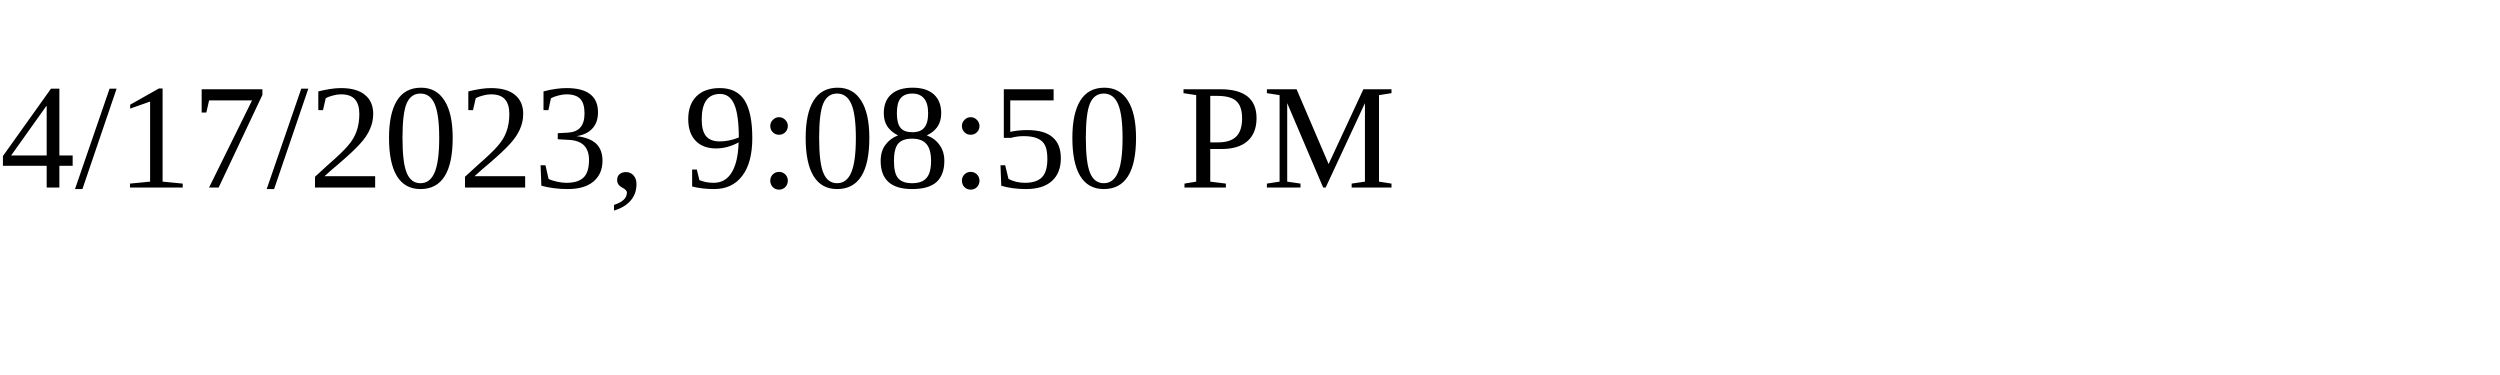
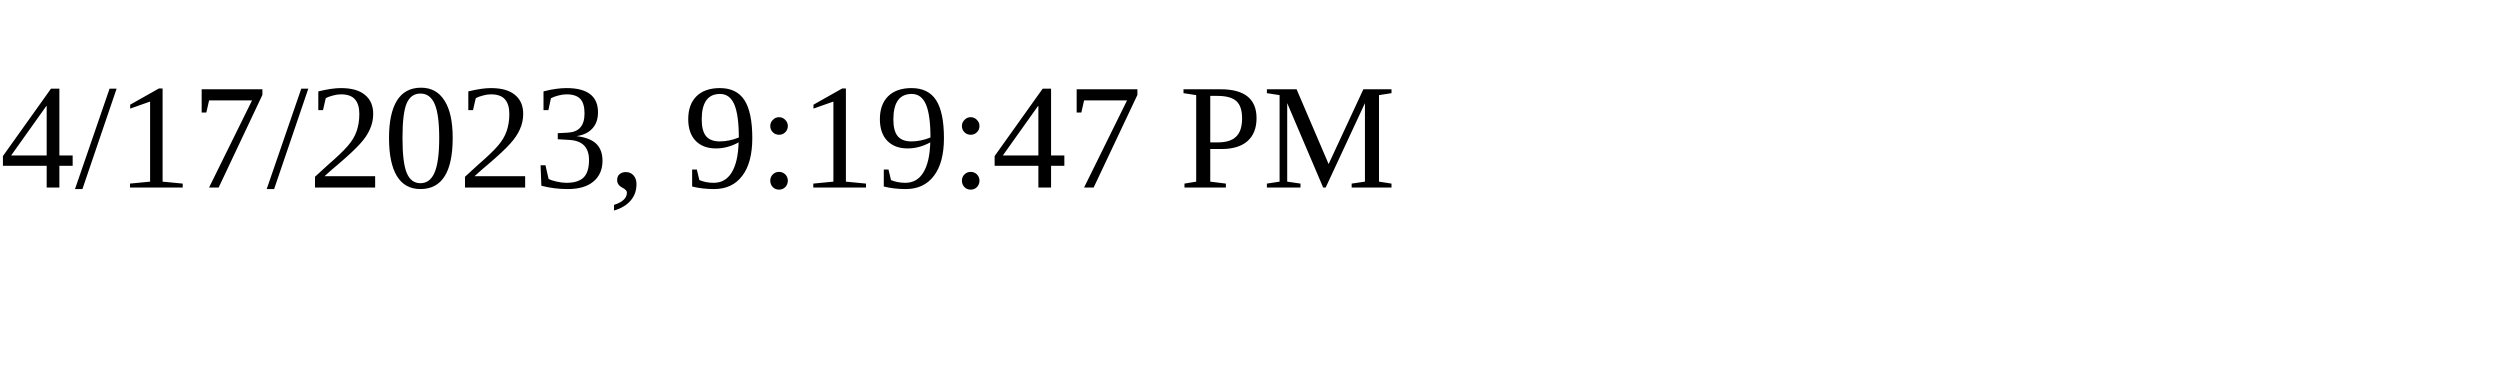
<svg xmlns="http://www.w3.org/2000/svg" height="30" width="200">
-   <text x="0" y="15">4/17/2023, 9:08:50 PM</text>
+   <text x="0" y="15">4/17/2023, 9:19:47 PM</text>
</svg>
